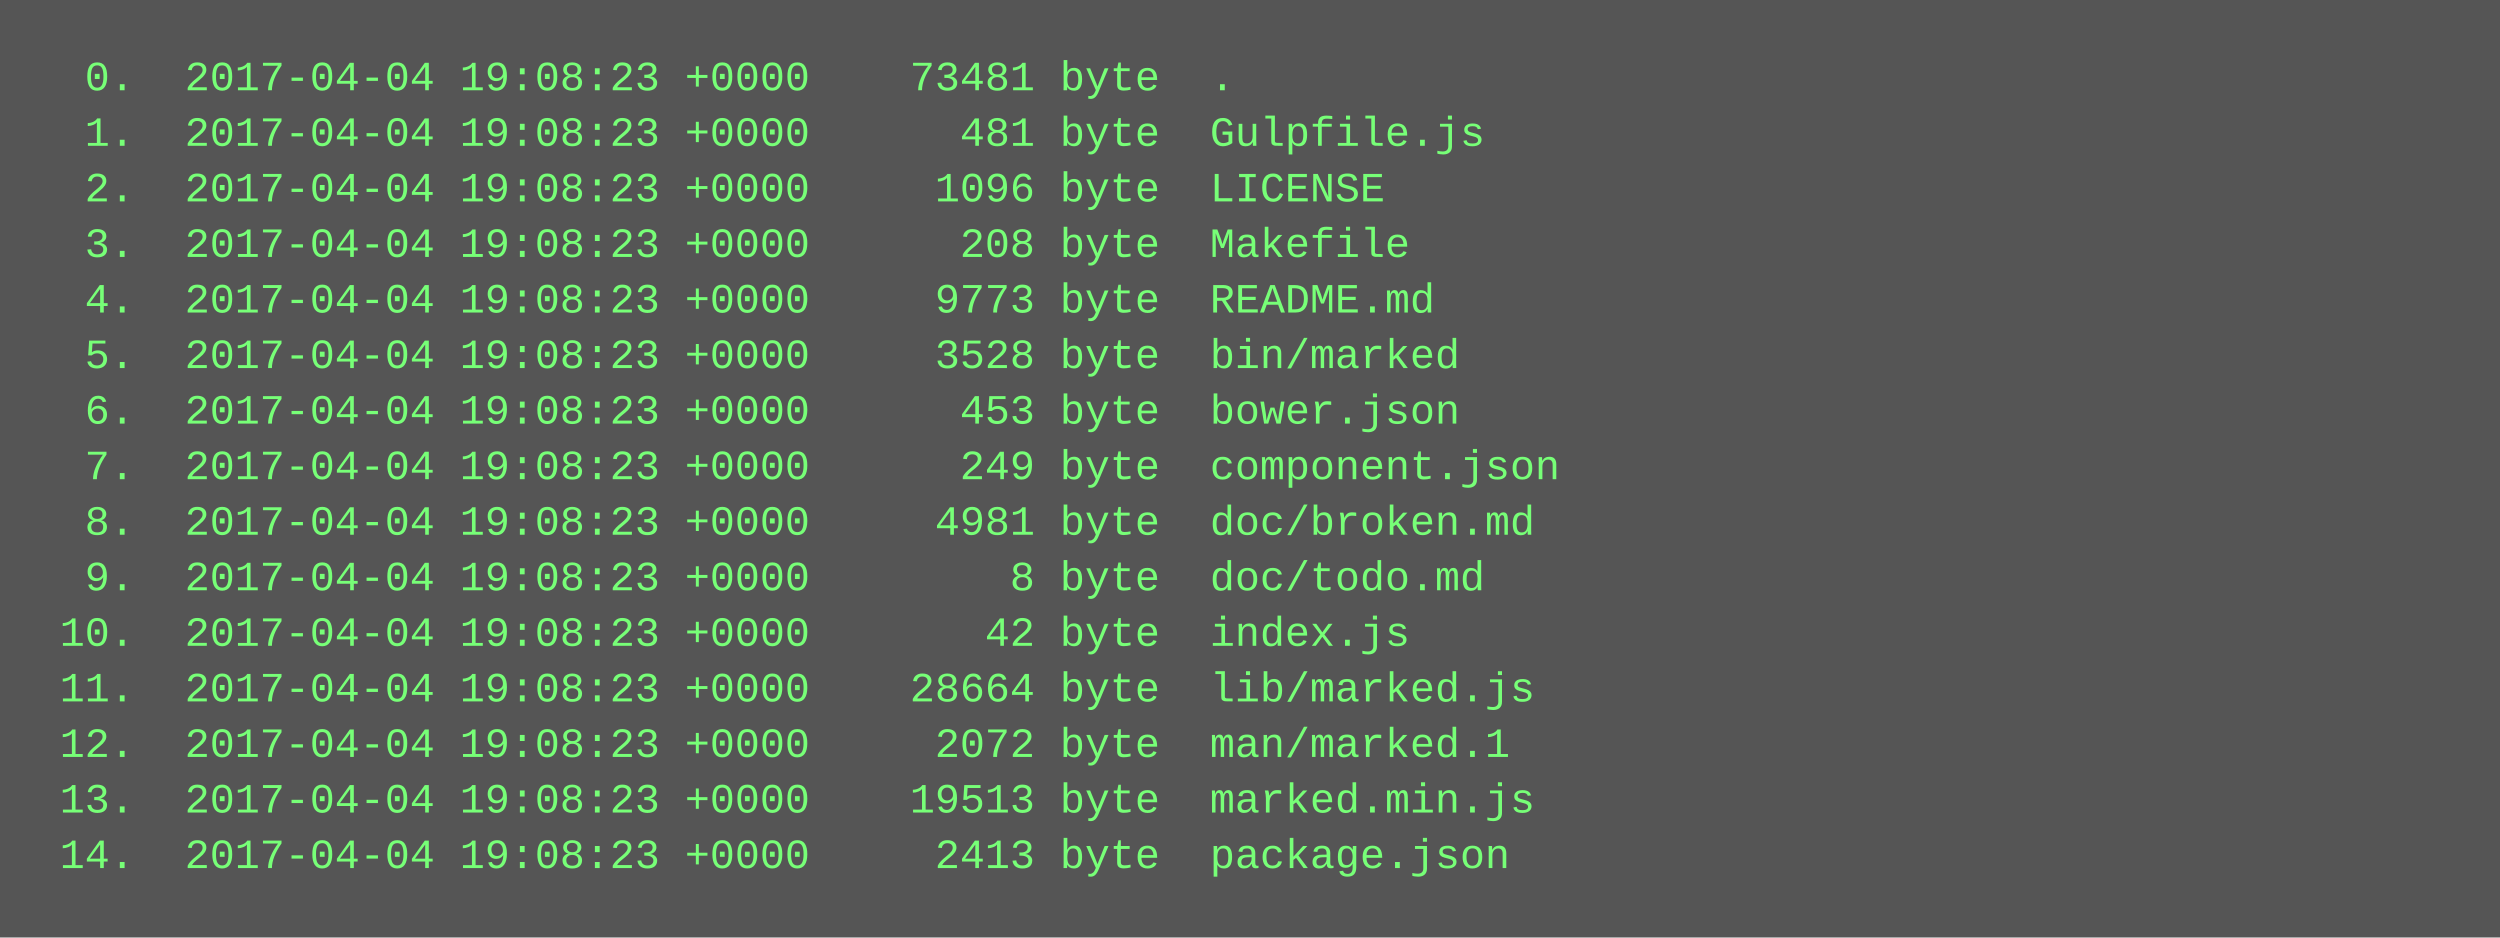
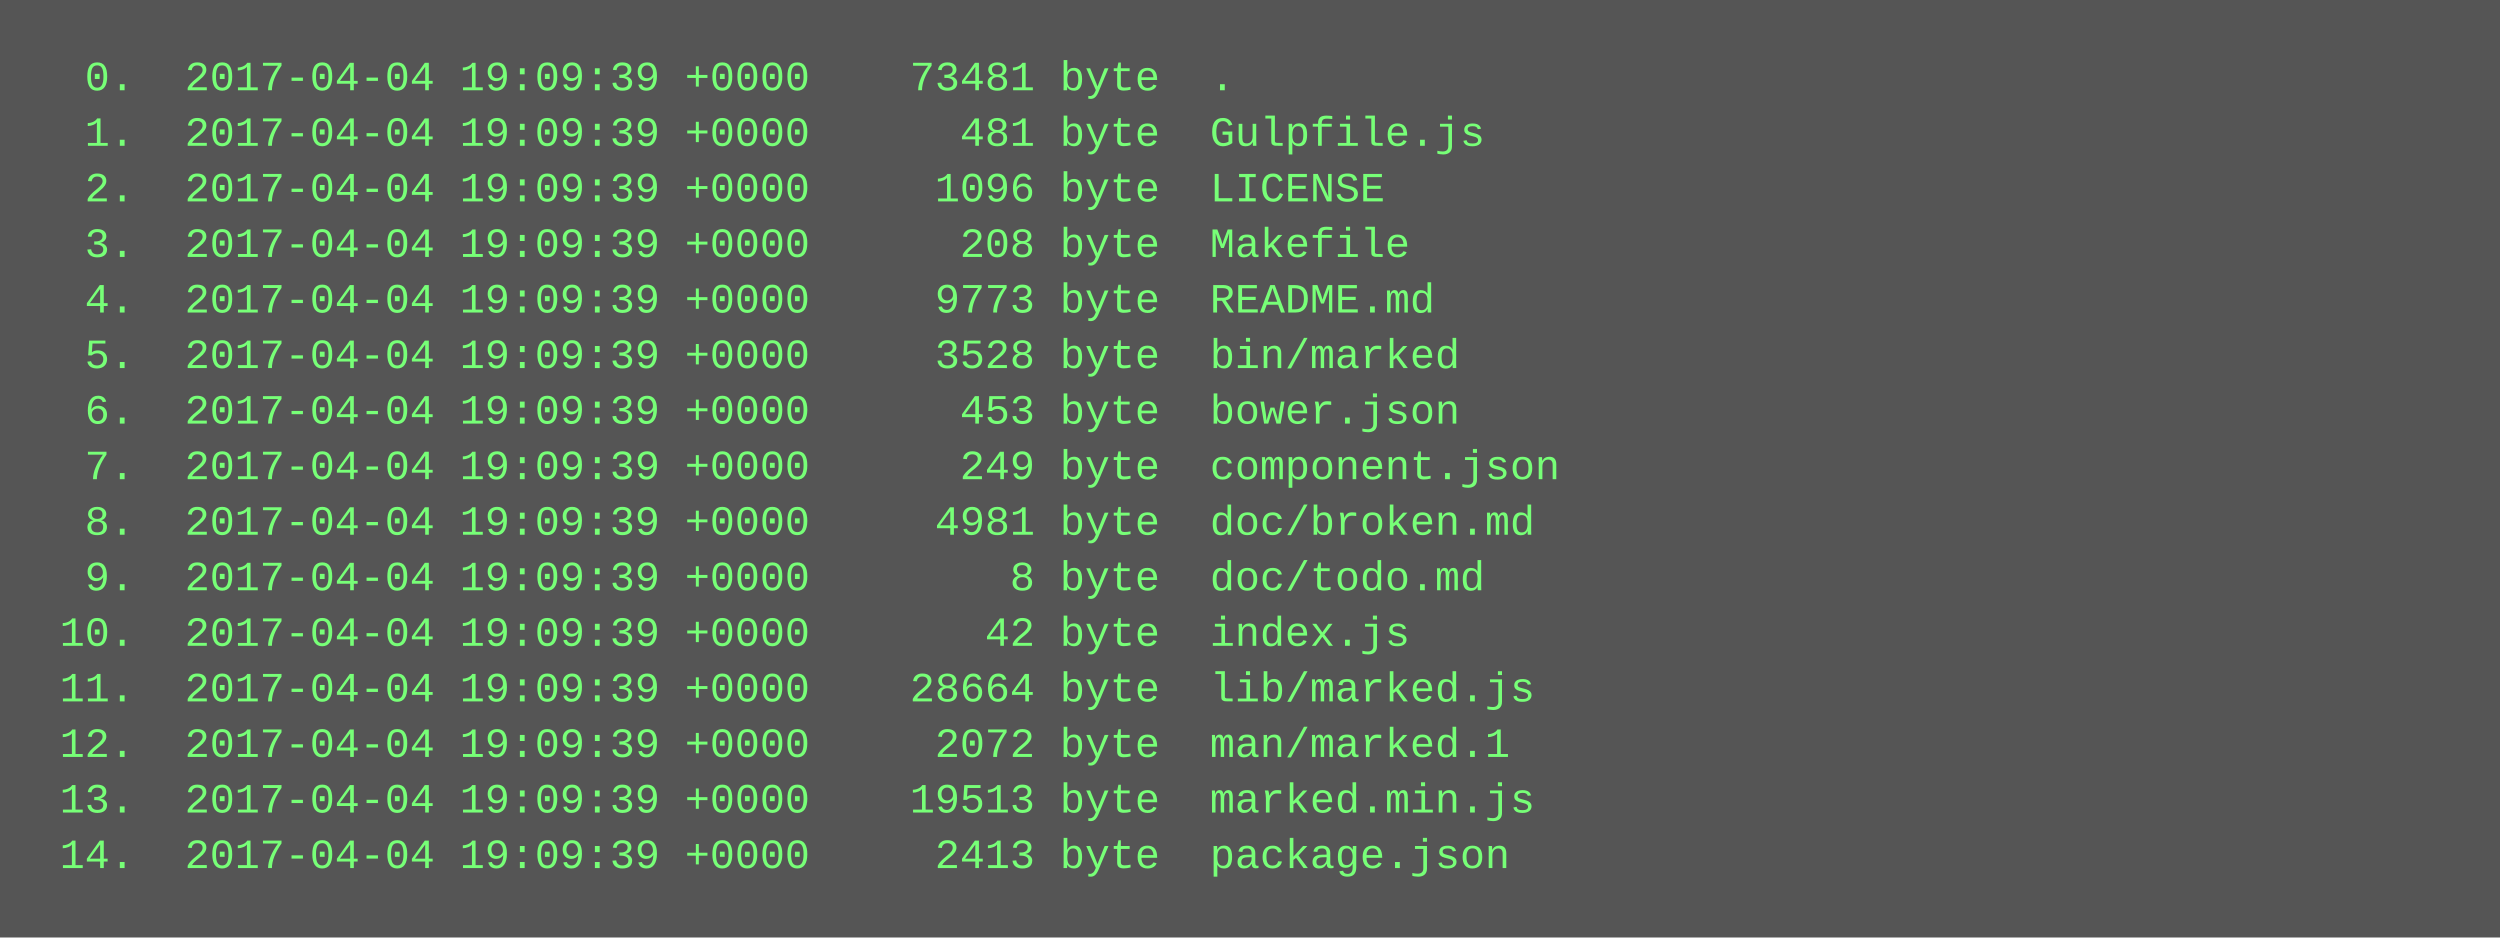
<svg xmlns="http://www.w3.org/2000/svg" height="270" width="720">
  <rect height="270" fill="#555" width="720" />
  <text fill="#7f7" font-family="Courier New" font-size="12" xml:space="preserve">
-     <tspan x="10" y="26">  0.  2017-04-04 19:08:23 +0000    73481 byte  .</tspan>
-     <tspan x="10" y="42">  1.  2017-04-04 19:08:23 +0000      481 byte  Gulpfile.js</tspan>
-     <tspan x="10" y="58">  2.  2017-04-04 19:08:23 +0000     1096 byte  LICENSE</tspan>
-     <tspan x="10" y="74">  3.  2017-04-04 19:08:23 +0000      208 byte  Makefile</tspan>
-     <tspan x="10" y="90">  4.  2017-04-04 19:08:23 +0000     9773 byte  README.md</tspan>
-     <tspan x="10" y="106">  5.  2017-04-04 19:08:23 +0000     3528 byte  bin/marked</tspan>
-     <tspan x="10" y="122">  6.  2017-04-04 19:08:23 +0000      453 byte  bower.json</tspan>
-     <tspan x="10" y="138">  7.  2017-04-04 19:08:23 +0000      249 byte  component.json</tspan>
-     <tspan x="10" y="154">  8.  2017-04-04 19:08:23 +0000     4981 byte  doc/broken.md</tspan>
-     <tspan x="10" y="170">  9.  2017-04-04 19:08:23 +0000        8 byte  doc/todo.md</tspan>
-     <tspan x="10" y="186"> 10.  2017-04-04 19:08:23 +0000       42 byte  index.js</tspan>
-     <tspan x="10" y="202"> 11.  2017-04-04 19:08:23 +0000    28664 byte  lib/marked.js</tspan>
-     <tspan x="10" y="218"> 12.  2017-04-04 19:08:23 +0000     2072 byte  man/marked.1</tspan>
-     <tspan x="10" y="234"> 13.  2017-04-04 19:08:23 +0000    19513 byte  marked.min.js</tspan>
-     <tspan x="10" y="250"> 14.  2017-04-04 19:08:23 +0000     2413 byte  package.json</tspan>
+     <tspan x="10" y="26">  0.  2017-04-04 19:09:39 +0000    73481 byte  .</tspan>
+     <tspan x="10" y="42">  1.  2017-04-04 19:09:39 +0000      481 byte  Gulpfile.js</tspan>
+     <tspan x="10" y="58">  2.  2017-04-04 19:09:39 +0000     1096 byte  LICENSE</tspan>
+     <tspan x="10" y="74">  3.  2017-04-04 19:09:39 +0000      208 byte  Makefile</tspan>
+     <tspan x="10" y="90">  4.  2017-04-04 19:09:39 +0000     9773 byte  README.md</tspan>
+     <tspan x="10" y="106">  5.  2017-04-04 19:09:39 +0000     3528 byte  bin/marked</tspan>
+     <tspan x="10" y="122">  6.  2017-04-04 19:09:39 +0000      453 byte  bower.json</tspan>
+     <tspan x="10" y="138">  7.  2017-04-04 19:09:39 +0000      249 byte  component.json</tspan>
+     <tspan x="10" y="154">  8.  2017-04-04 19:09:39 +0000     4981 byte  doc/broken.md</tspan>
+     <tspan x="10" y="170">  9.  2017-04-04 19:09:39 +0000        8 byte  doc/todo.md</tspan>
+     <tspan x="10" y="186"> 10.  2017-04-04 19:09:39 +0000       42 byte  index.js</tspan>
+     <tspan x="10" y="202"> 11.  2017-04-04 19:09:39 +0000    28664 byte  lib/marked.js</tspan>
+     <tspan x="10" y="218"> 12.  2017-04-04 19:09:39 +0000     2072 byte  man/marked.1</tspan>
+     <tspan x="10" y="234"> 13.  2017-04-04 19:09:39 +0000    19513 byte  marked.min.js</tspan>
+     <tspan x="10" y="250"> 14.  2017-04-04 19:09:39 +0000     2413 byte  package.json</tspan>
  </text>
</svg>
